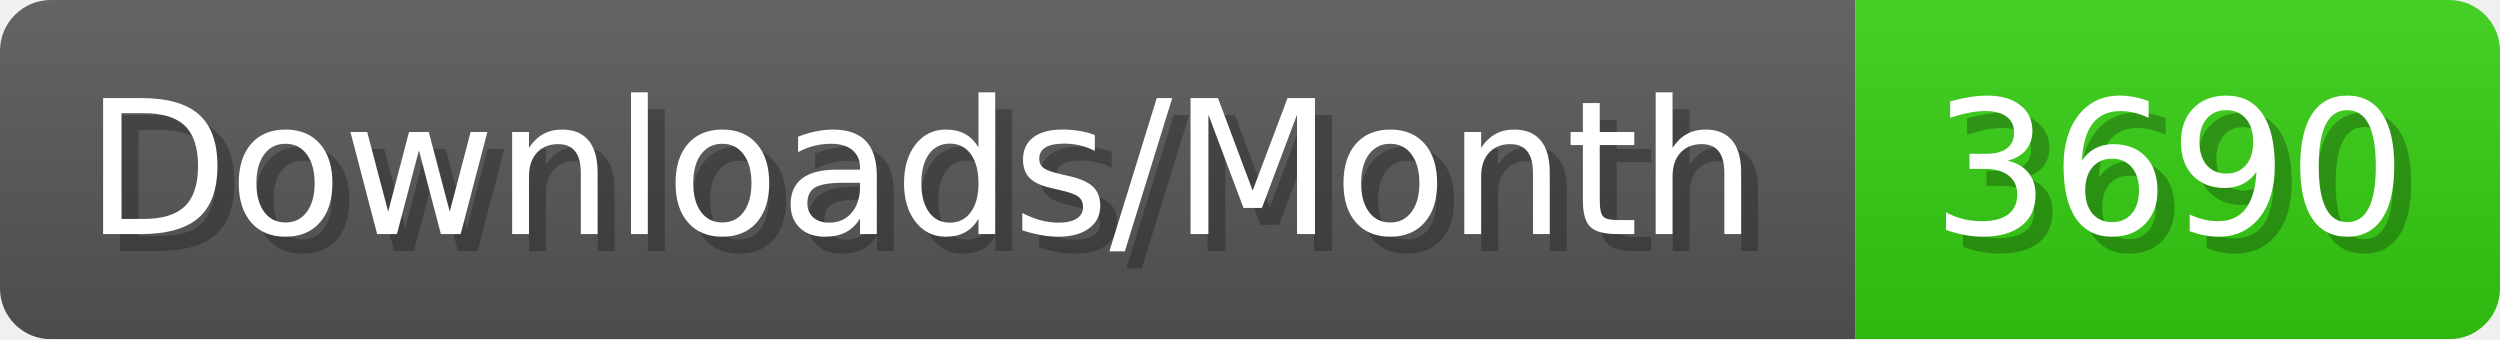
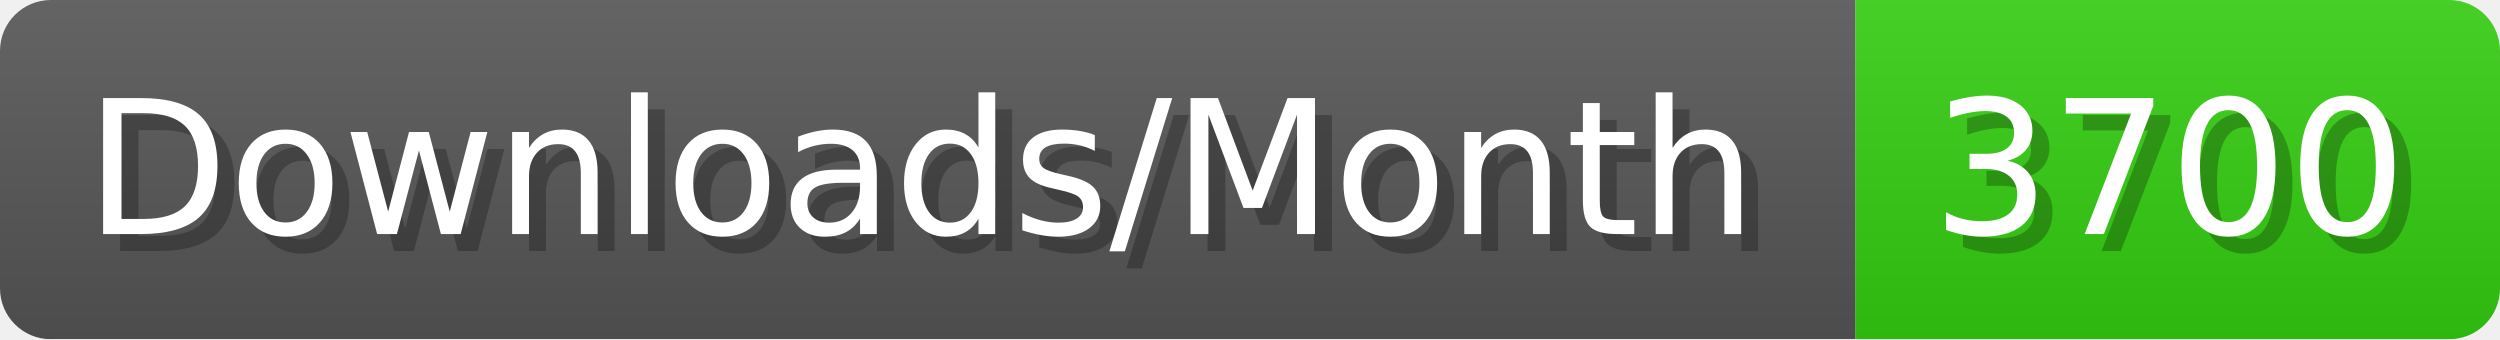
- <svg xmlns="http://www.w3.org/2000/svg" width="147.4" height="20" viewBox="0 0 1474 200" role="img" aria-label="Downloads/Month: 3690">
+ <svg xmlns="http://www.w3.org/2000/svg" width="147.4" height="20" viewBox="0 0 1474 200" role="img" aria-label="Downloads/Month: 3700">
  <linearGradient id="YlXUI" x2="0" y2="100%">
    <stop offset="0" stop-opacity=".1" stop-color="#EEE" />
    <stop offset="1" stop-opacity=".1" />
  </linearGradient>
  <mask id="JHhop">
    <rect width="1474" height="200" rx="30" fill="#FFF" />
  </mask>
  <g mask="url(#JHhop)">
    <rect width="1094" height="200" fill="#555" />
    <rect width="380" height="200" fill="#3C1" x="1094" />
    <rect width="1474" height="200" fill="url(#YlXUI)" />
  </g>
  <g aria-hidden="true" fill="#fff" text-anchor="start" font-family="Verdana,DejaVu Sans,sans-serif" font-size="110">
    <text x="60" y="148" textLength="994" fill="#000" opacity="0.25">Downloads/Month</text>
    <text x="50" y="138" textLength="994">Downloads/Month</text>
-     <text x="1149" y="148" textLength="280" fill="#000" opacity="0.25">3690</text>
-     <text x="1139" y="138" textLength="280">3690</text>
+     <text x="1149" y="148" textLength="280" fill="#000" opacity="0.25">3700</text>
+     <text x="1139" y="138" textLength="280">3700</text>
  </g>
</svg>
